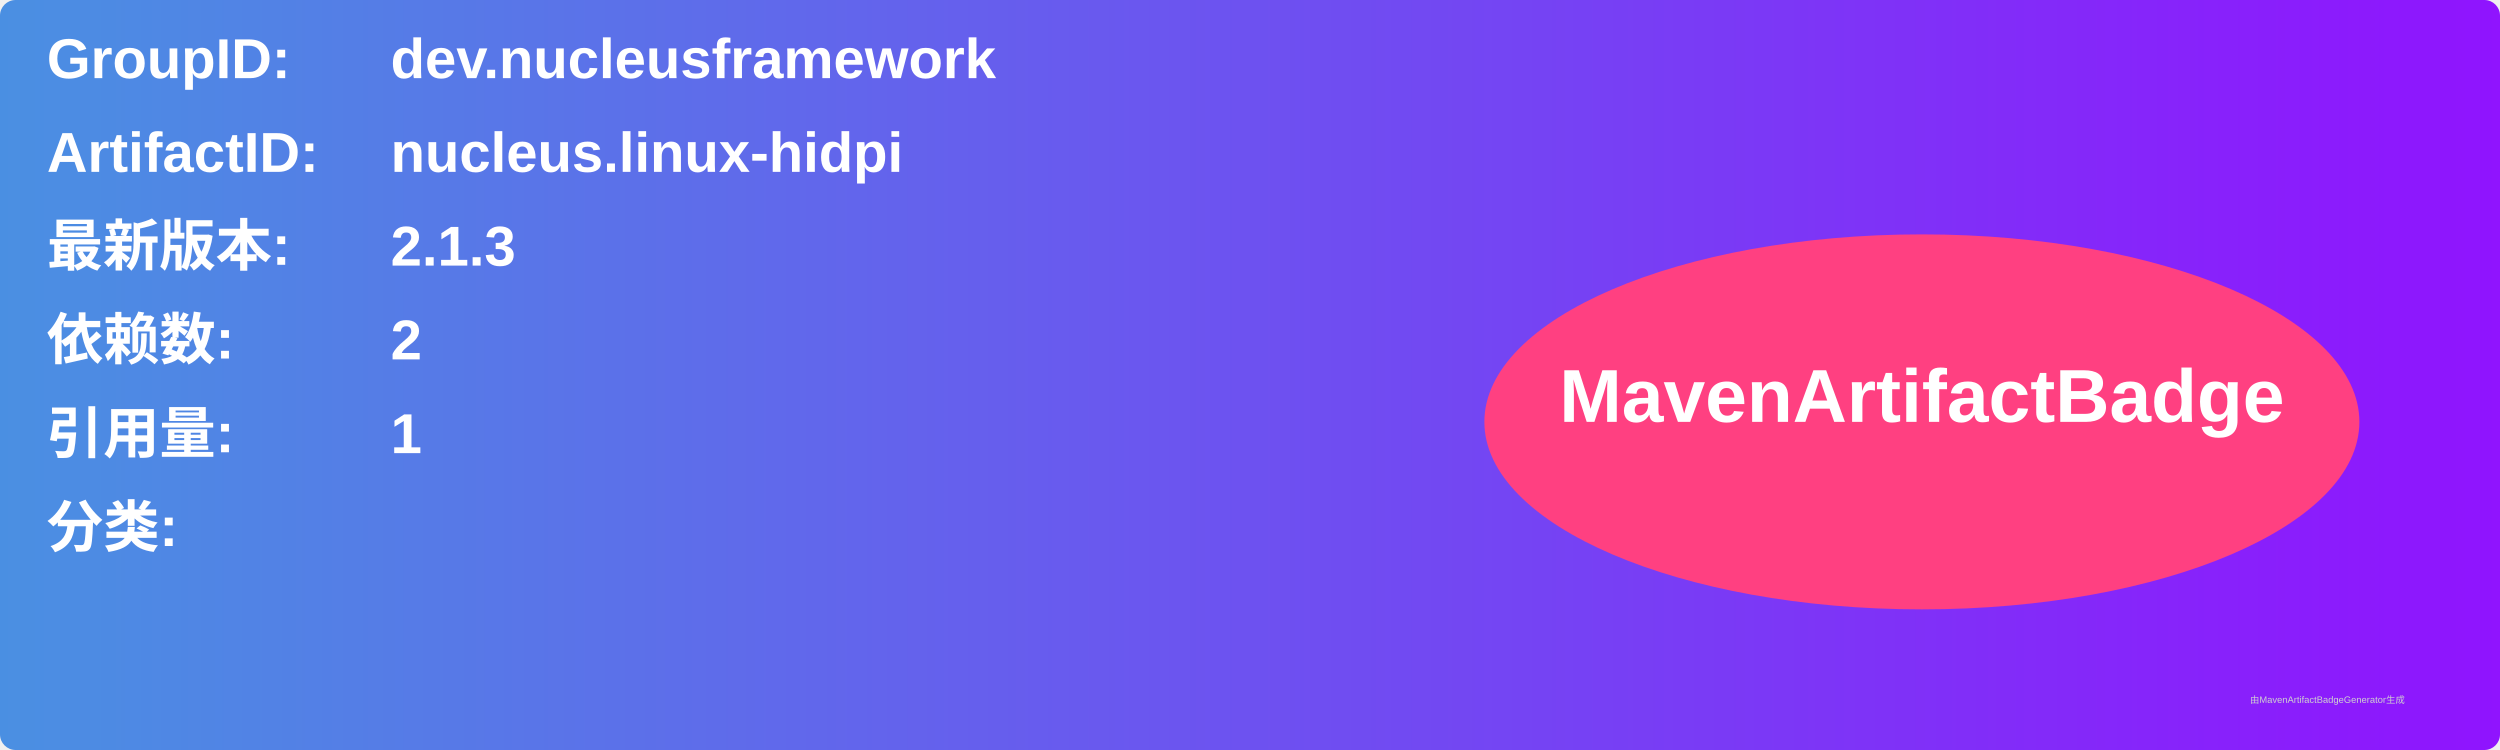
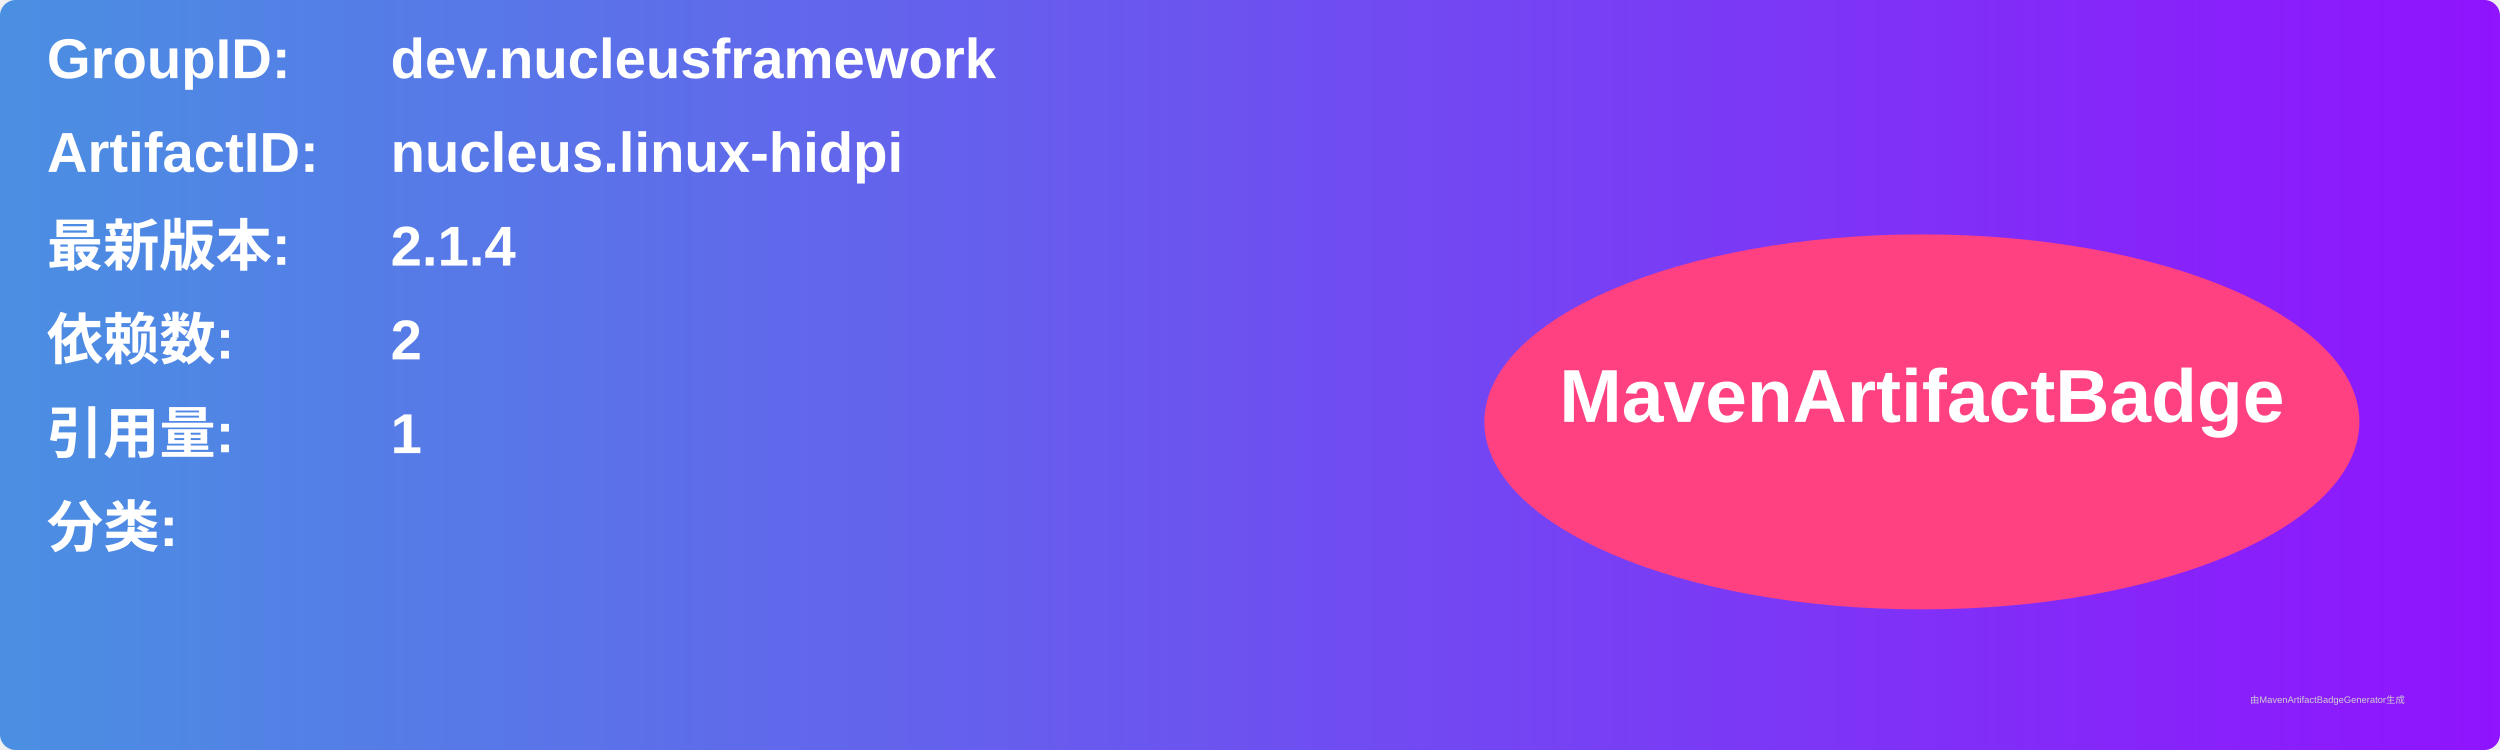
<svg xmlns="http://www.w3.org/2000/svg" width="800" height="240" viewBox="0 0 800 240">
  <linearGradient id="grad" x1="0%" y1="0%" x2="100%" y2="0%">
    <stop offset="0%" stop-color="#4a90e2" />
    <stop offset="100%" stop-color="#9013fe" />
  </linearGradient>
  <rect width="100%" height="100%" rx="5" ry="5" fill="url(#grad)" />
  <g transform="translate(15, 15)">
    <text x="0" y="10" font-family="Arial" font-size="18" fill="white" font-weight="bold" width="260">GroupID:</text>
    <text x="110" y="10" font-family="Arial" font-size="18" fill="white" font-weight="bold" width="460">dev.nucleusframework</text>
    <text x="0" y="40" font-family="Arial" font-size="18" fill="white" font-weight="bold" width="260">ArtifactID:</text>
    <text x="110" y="40" font-family="Arial" font-size="18" fill="white" font-weight="bold" width="460">nucleus.linux-hidpi</text>
    <text x="0" y="70" font-family="Arial" font-size="18" fill="white" font-weight="bold">最新版本:</text>
    <text x="110" y="70" font-family="Arial" font-size="18" fill="white" font-weight="bold">
-       <tspan font-weight="bold">2.1.3</tspan>
+       <tspan font-weight="bold">2.1.4</tspan>
    </text>
    <text x="0" y="100" font-family="Arial" font-size="18" fill="white" font-weight="bold">依赖数: </text>
    <text x="110" y="100" font-family="Arial" font-size="18" fill="white">
      <tspan font-weight="bold">2</tspan>
    </text>
    <text x="0" y="130" font-family="Arial" font-size="18" fill="white" font-weight="bold">引用量: </text>
    <text x="110" y="130" font-family="Arial" font-size="18" fill="white">
      <tspan font-weight="bold">1</tspan>
    </text>
    <text x="0" y="160" font-family="Arial" font-size="18" fill="white" font-weight="bold">分类:</text>
    <text x="10" y="190" font-family="Arial" font-size="10" fill="white">
      <tspan font-weight="bold" />
    </text>
    <ellipse cx="600" cy="120" rx="140" ry="60" fill="#ff4081" />
    <text x="600" y="120" text-anchor="middle" font-family="Arial" font-size="24" fill="white" font-weight="bold">MavenArtifactBadge</text>
  </g>
  <text x="720" y="225" font-family="Arial" font-size="3" fill="#d0d0d0">由MavenArtifactBadgeGenerator生成</text>
</svg>
